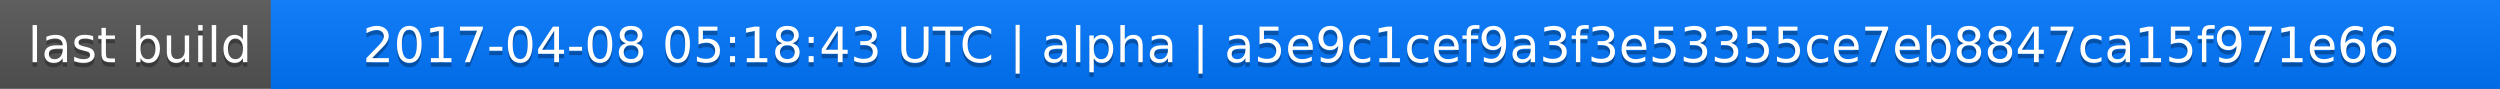
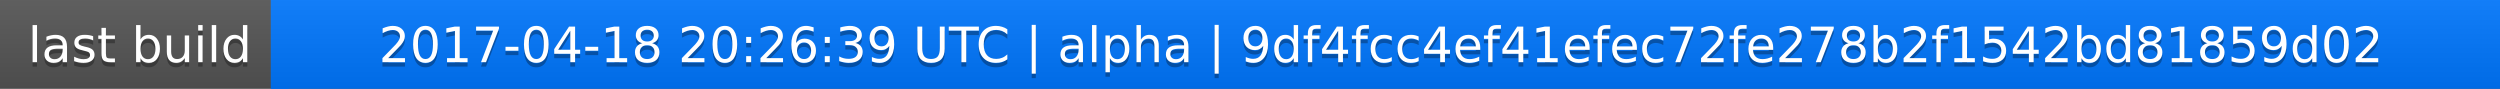
<svg xmlns="http://www.w3.org/2000/svg" width="563" height="20">
  <linearGradient id="a" x2="0" y2="100%">
    <stop offset="0" stop-color="#bbb" stop-opacity=".1" />
    <stop offset="1" stop-opacity=".1" />
  </linearGradient>
  <rect rx="0" width="563" height="20" fill="#555" />
  <rect rx="0" x="61" width="502" height="20" fill="#07f" />
  <path fill="#07f" d="M61 0h4v20h-4z" />
  <rect rx="0" width="563" height="20" fill="url(#a)" />
  <g fill="#fff" text-anchor="middle" font-family="DejaVu Sans,Verdana,Geneva,sans-serif" font-size="11">
    <text x="31.5" y="15" fill="#010101" fill-opacity=".3">last build</text>
    <text x="31.5" y="14">last build</text>
-     <text x="311" y="15" fill="#010101" fill-opacity=".3">2017-04-08 05:18:43 UTC | alpha | a5e9c1cef9a3f3e53355ce7eb8847ca15f971e66</text>
-     <text x="311" y="14">2017-04-08 05:18:43 UTC | alpha | a5e9c1cef9a3f3e53355ce7eb8847ca15f971e66</text>
+     <text x="311" y="15" fill="#010101" fill-opacity=".3">2017-04-18 20:26:39 UTC | alpha | 9df4fcc4ef41efec72fe278b2f1542bd81859d02</text>
+     <text x="311" y="14">2017-04-18 20:26:39 UTC | alpha | 9df4fcc4ef41efec72fe278b2f1542bd81859d02</text>
  </g>
</svg>
